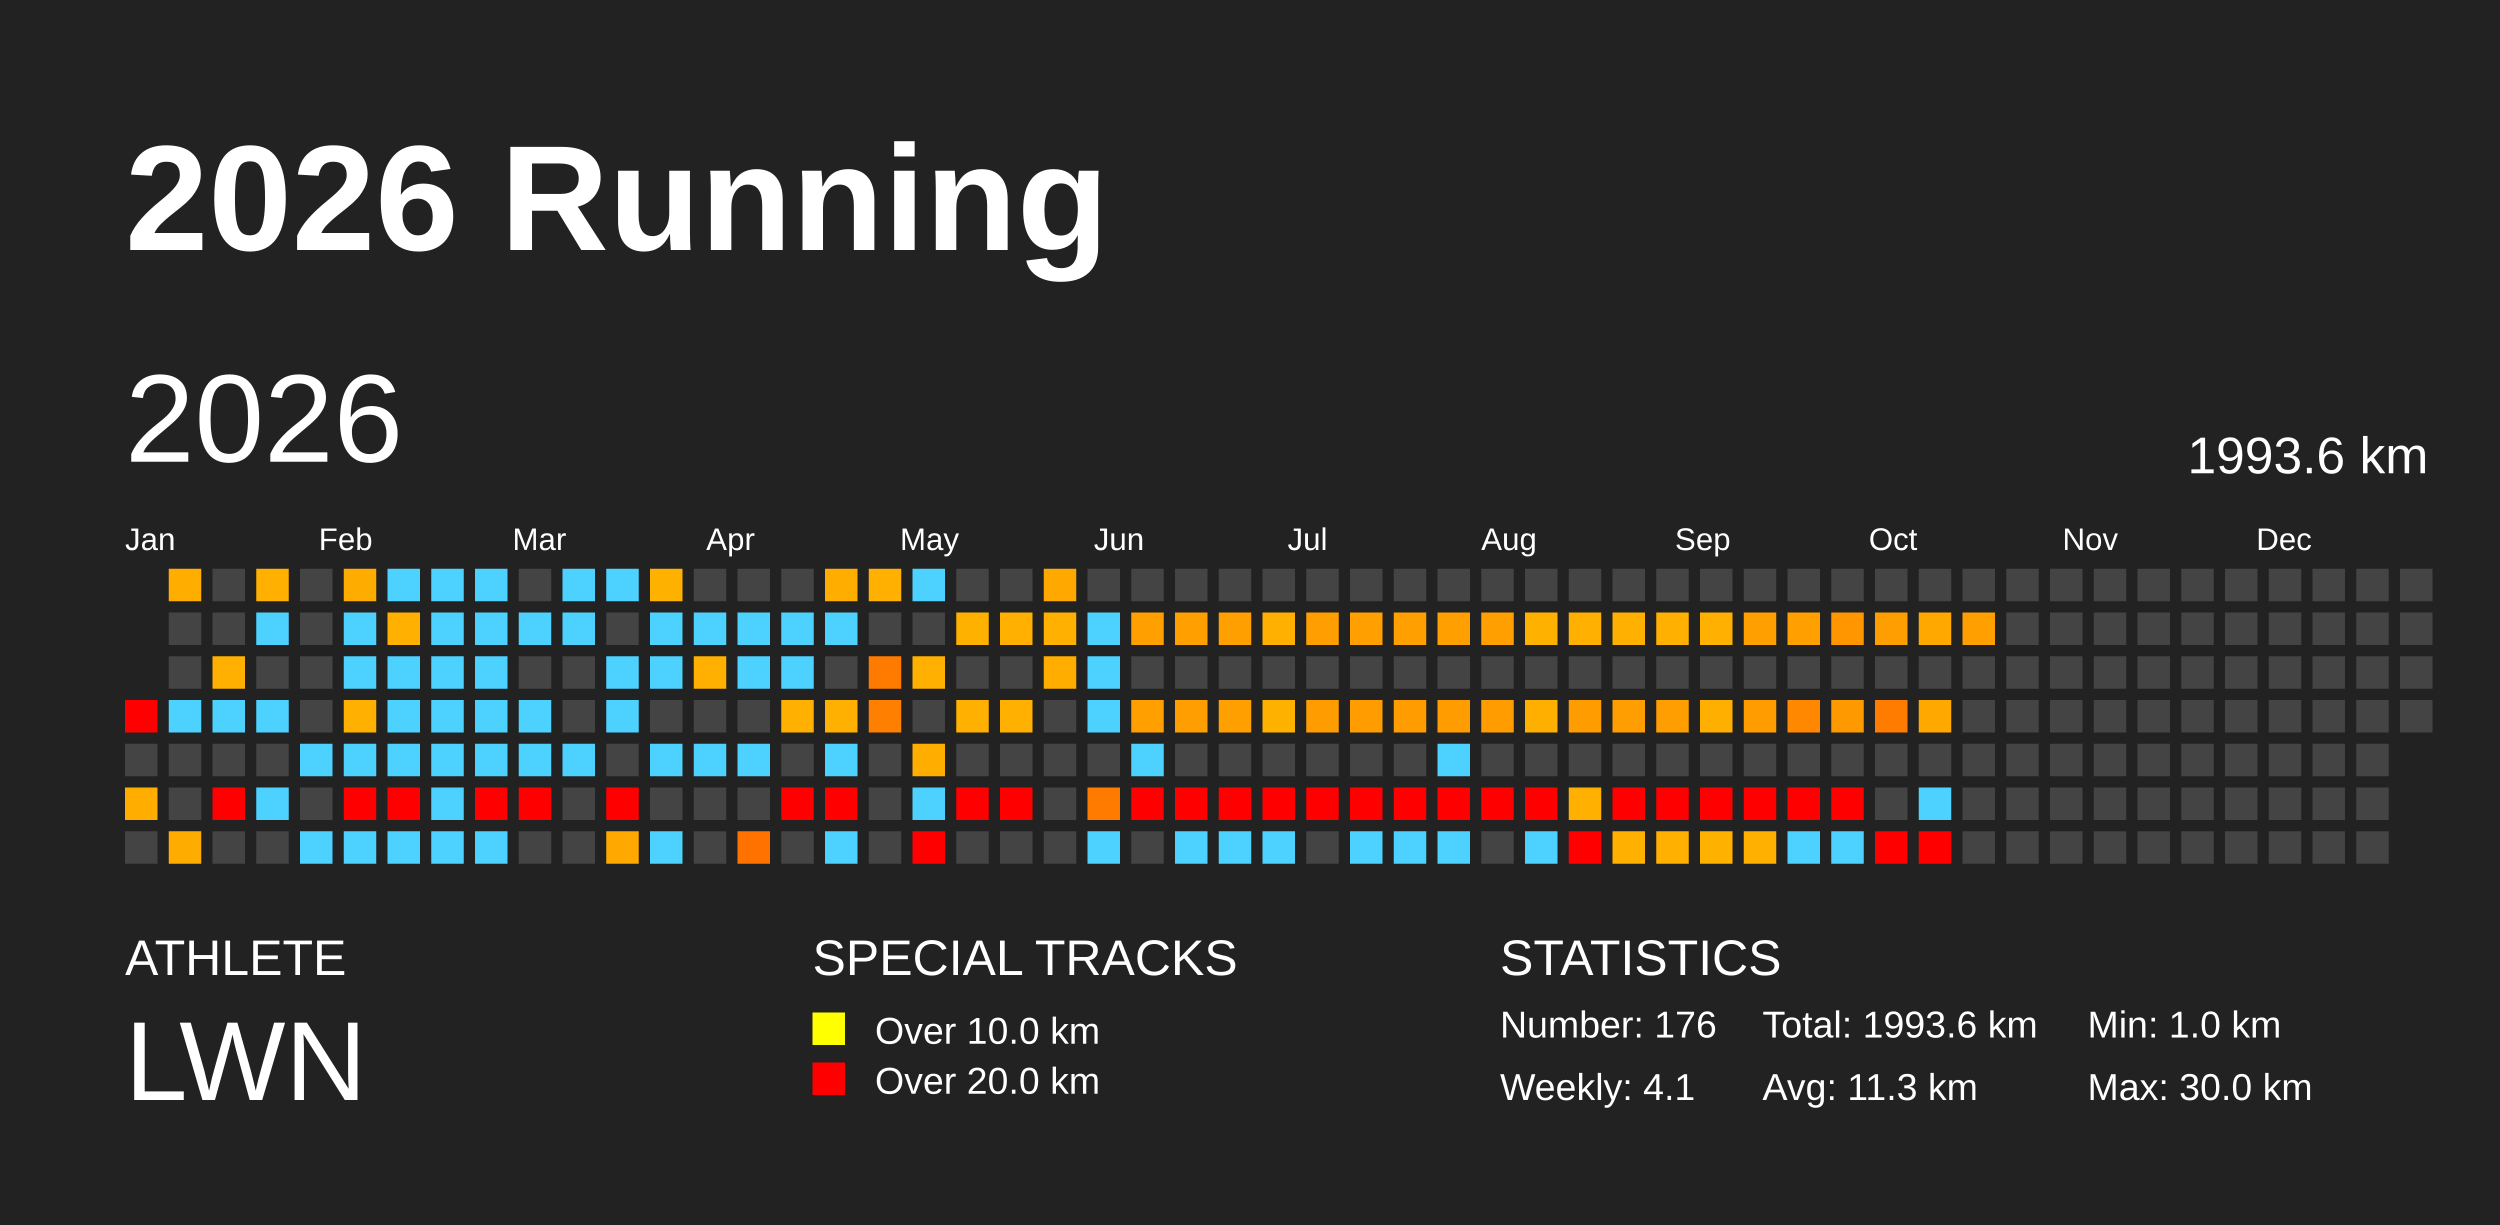
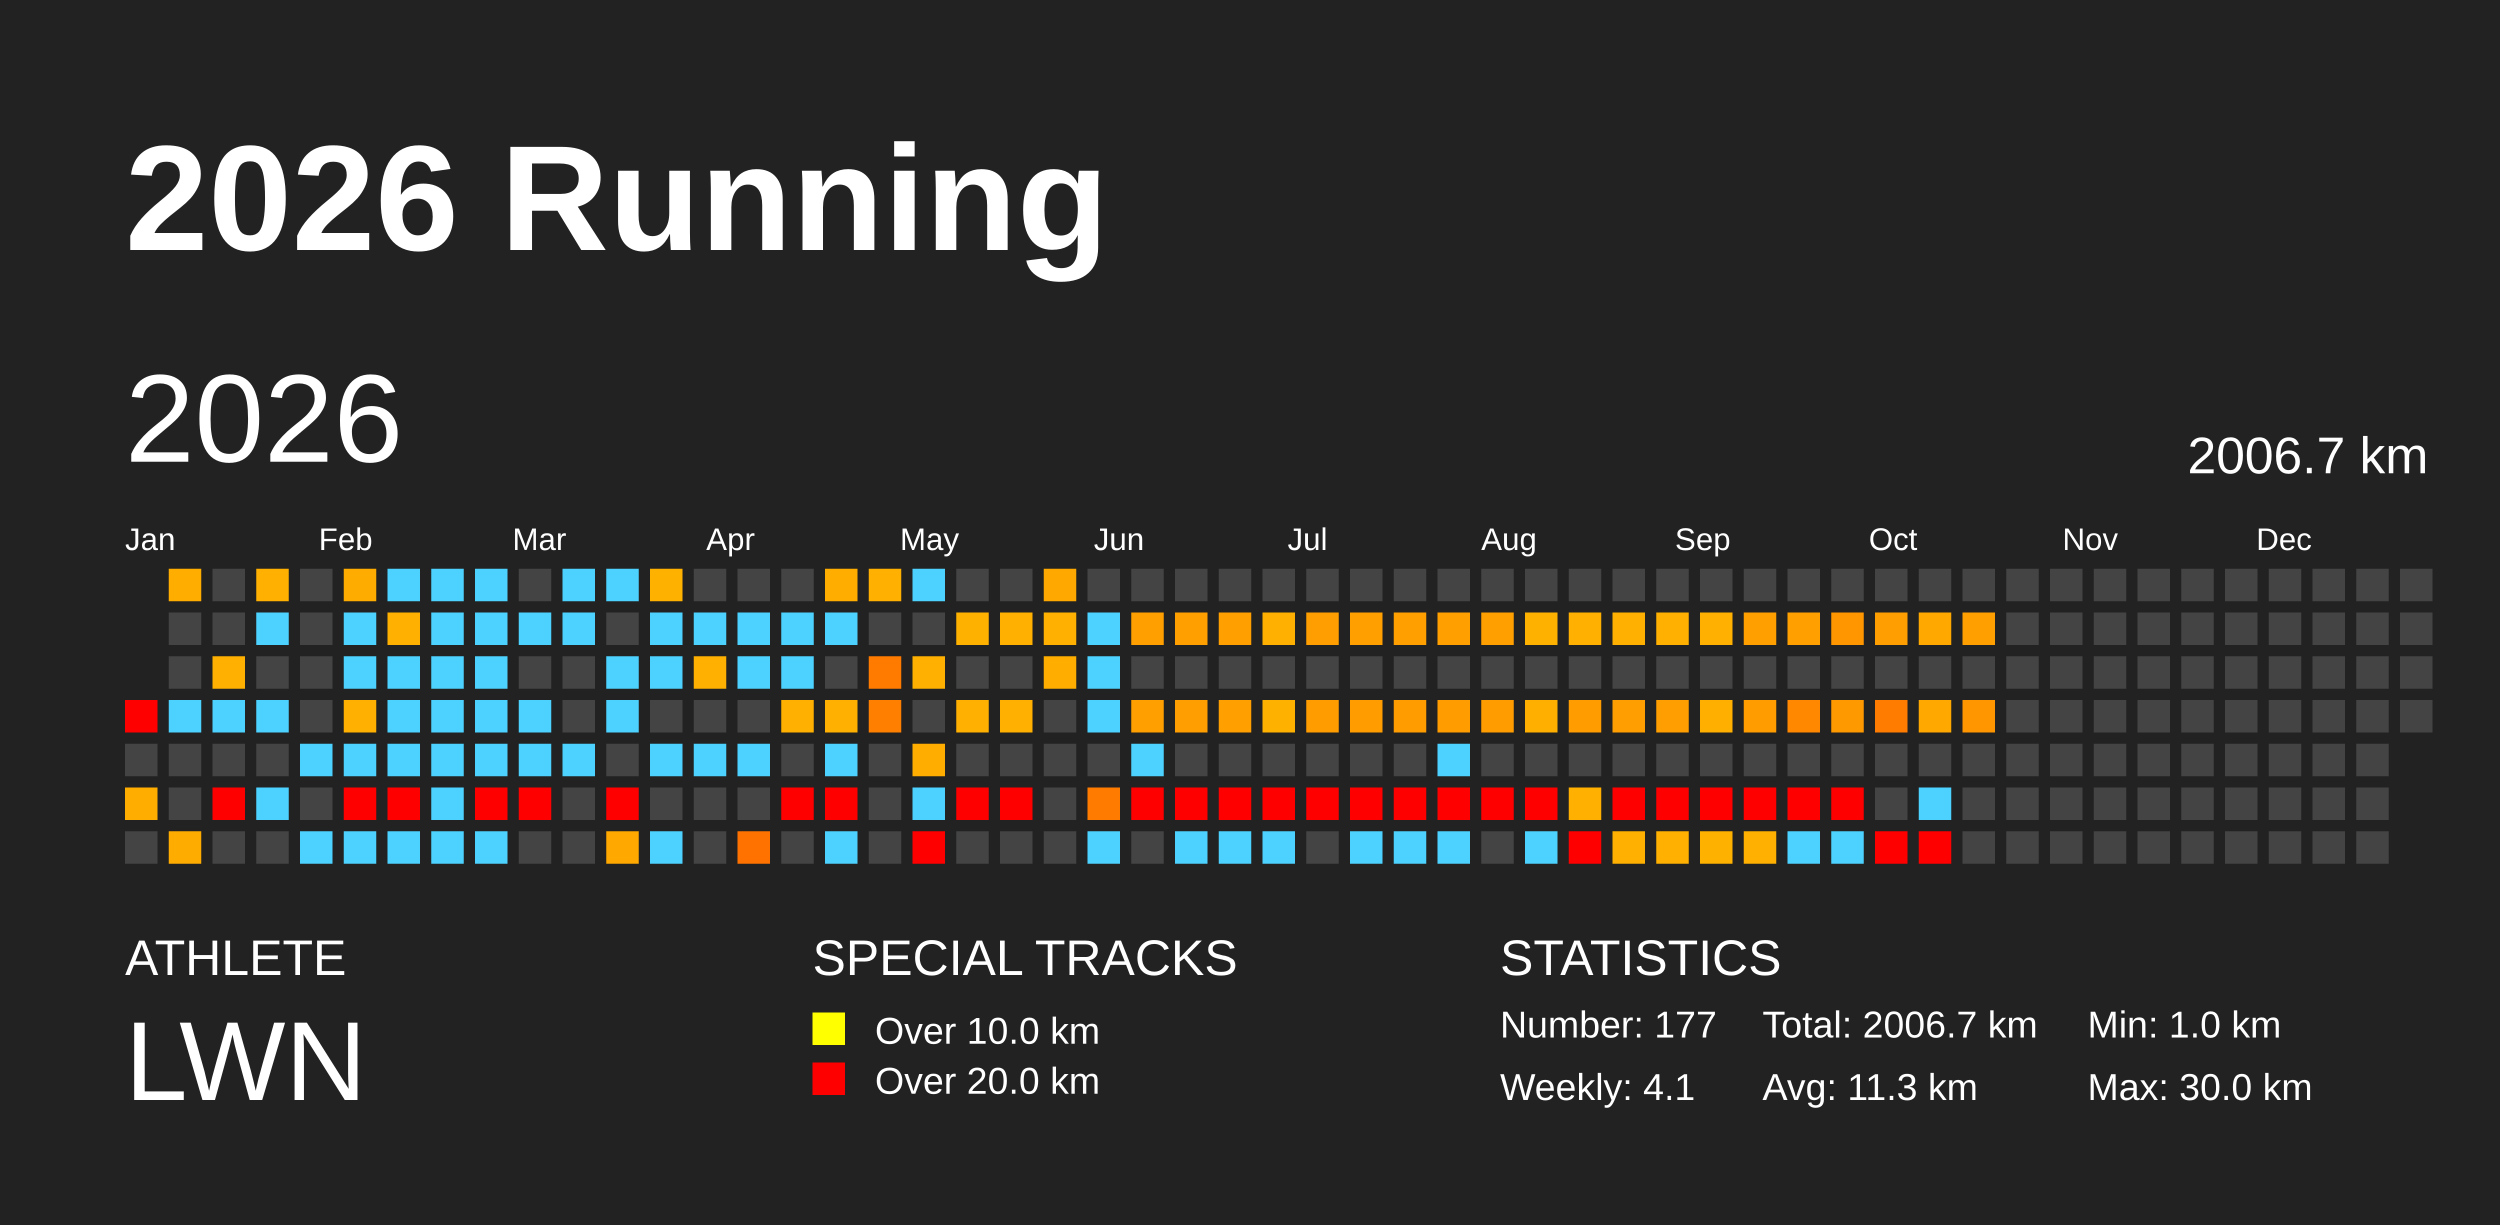
<svg xmlns="http://www.w3.org/2000/svg" baseProfile="full" height="98mm" version="1.1" viewBox="0,0,200,98" width="200mm">
  <defs />
  <rect fill="#222222" height="98" width="200" x="0" y="0" />
  <text fill="#FFFFFF" style="font-size:12px; font-family:Arial; font-weight:bold;" x="10" y="20">2026 Running</text>
  <text fill="#FFFFFF" style="font-size:4px; font-family:Arial" x="10" y="78">ATHLETE</text>
  <text fill="#FFFFFF" style="font-size:9px; font-family:Arial" x="10" y="88">LWN</text>
  <text fill="#FFFFFF" style="font-size:4px; font-family:Arial" x="65" y="78">SPECIAL TRACKS</text>
  <rect fill="yellow" height="2.6" width="2.6" x="65" y="81" />
  <text fill="#FFFFFF" style="font-size:3px; font-family:Arial" x="70" y="83.5">Over 10.0 km</text>
  <rect fill="red" height="2.6" width="2.6" x="65" y="85" />
  <text fill="#FFFFFF" style="font-size:3px; font-family:Arial" x="70" y="87.5">Over 20.0 km</text>
  <text fill="#FFFFFF" style="font-size:4px; font-family:Arial" x="120" y="78">STATISTICS</text>
-   <text fill="#FFFFFF" style="font-size:3px; font-family:Arial" x="120" y="83">Number: 176</text>
+   <text fill="#FFFFFF" style="font-size:3px; font-family:Arial" x="120" y="83">Number: 177</text>
  <text fill="#FFFFFF" style="font-size:3px; font-family:Arial" x="120" y="88">Weekly: 4.1</text>
-   <text fill="#FFFFFF" style="font-size:3px; font-family:Arial" x="141" y="83">Total: 1993.6 km</text>
+   <text fill="#FFFFFF" style="font-size:3px; font-family:Arial" x="141" y="83">Total: 2006.7 km</text>
  <text fill="#FFFFFF" style="font-size:3px; font-family:Arial" x="141" y="88">Avg: 11.3 km</text>
  <text fill="#FFFFFF" style="font-size:3px; font-family:Arial" x="167" y="83">Min: 1.0 km</text>
  <text fill="#FFFFFF" style="font-size:3px; font-family:Arial" x="167" y="88">Max: 30.0 km</text>
  <text dominant-baseline="hanging" fill="#FFFFFF" style="font-size:10.0px; font-family:Arial;" x="10" y="30">2026</text>
-   <text dominant-baseline="hanging" fill="#FFFFFF" style="font-size:4.125px; font-family:Arial;" x="175" y="35">1993.6 km</text>
+   <text dominant-baseline="hanging" fill="#FFFFFF" style="font-size:4.125px; font-family:Arial;" x="175" y="35">2006.7 km</text>
  <text fill="#FFFFFF" style="font-size:2.5px; font-family:Arial" x="10.0" y="44">Jan</text>
  <text fill="#FFFFFF" style="font-size:2.5px; font-family:Arial" x="25.5" y="44">Feb</text>
  <text fill="#FFFFFF" style="font-size:2.5px; font-family:Arial" x="41.0" y="44">Mar</text>
  <text fill="#FFFFFF" style="font-size:2.5px; font-family:Arial" x="56.5" y="44">Apr</text>
  <text fill="#FFFFFF" style="font-size:2.5px; font-family:Arial" x="72.0" y="44">May</text>
  <text fill="#FFFFFF" style="font-size:2.5px; font-family:Arial" x="87.5" y="44">Jun</text>
  <text fill="#FFFFFF" style="font-size:2.5px; font-family:Arial" x="103.0" y="44">Jul</text>
  <text fill="#FFFFFF" style="font-size:2.5px; font-family:Arial" x="118.5" y="44">Aug</text>
  <text fill="#FFFFFF" style="font-size:2.5px; font-family:Arial" x="134.0" y="44">Sep</text>
  <text fill="#FFFFFF" style="font-size:2.5px; font-family:Arial" x="149.5" y="44">Oct</text>
  <text fill="#FFFFFF" style="font-size:2.5px; font-family:Arial" x="165.0" y="44">Nov</text>
  <text fill="#FFFFFF" style="font-size:2.5px; font-family:Arial" x="180.5" y="44">Dec</text>
  <rect fill="red" height="2.6" width="2.6" x="10.0" y="56.0" />
  <rect fill="#444444" height="2.6" width="2.6" x="10.0" y="59.5" />
  <rect fill="#ffae00" height="2.6" width="2.6" x="10.0" y="63.0" />
  <rect fill="#444444" height="2.6" width="2.6" x="10.0" y="66.5" />
  <rect fill="#ffae00" height="2.6" width="2.6" x="13.5" y="45.5" />
  <rect fill="#444444" height="2.6" width="2.6" x="13.5" y="49.0" />
  <rect fill="#444444" height="2.6" width="2.6" x="13.5" y="52.5" />
  <rect fill="#4dd2ff" height="2.6" width="2.6" x="13.5" y="56.0" />
  <rect fill="#444444" height="2.6" width="2.6" x="13.5" y="59.5" />
  <rect fill="#444444" height="2.6" width="2.6" x="13.5" y="63.0" />
  <rect fill="#ffac00" height="2.6" width="2.6" x="13.5" y="66.5" />
  <rect fill="#444444" height="2.6" width="2.6" x="17.0" y="45.5" />
  <rect fill="#444444" height="2.6" width="2.6" x="17.0" y="49.0" />
  <rect fill="#ffb000" height="2.6" width="2.6" x="17.0" y="52.5" />
  <rect fill="#4dd2ff" height="2.6" width="2.6" x="17.0" y="56.0" />
  <rect fill="#444444" height="2.6" width="2.6" x="17.0" y="59.5" />
  <rect fill="red" height="2.6" width="2.6" x="17.0" y="63.0" />
  <rect fill="#444444" height="2.6" width="2.6" x="17.0" y="66.5" />
  <rect fill="#ffb000" height="2.6" width="2.6" x="20.5" y="45.5" />
  <rect fill="#4dd2ff" height="2.6" width="2.6" x="20.5" y="49.0" />
  <rect fill="#444444" height="2.6" width="2.6" x="20.5" y="52.5" />
  <rect fill="#4dd2ff" height="2.6" width="2.6" x="20.5" y="56.0" />
  <rect fill="#444444" height="2.6" width="2.6" x="20.5" y="59.5" />
  <rect fill="#4dd2ff" height="2.6" width="2.6" x="20.5" y="63.0" />
  <rect fill="#444444" height="2.6" width="2.6" x="20.5" y="66.5" />
  <rect fill="#444444" height="2.6" width="2.6" x="24.0" y="45.5" />
  <rect fill="#444444" height="2.6" width="2.6" x="24.0" y="49.0" />
  <rect fill="#444444" height="2.6" width="2.6" x="24.0" y="52.5" />
  <rect fill="#444444" height="2.6" width="2.6" x="24.0" y="56.0" />
  <rect fill="#4dd2ff" height="2.6" width="2.6" x="24.0" y="59.5" />
  <rect fill="#444444" height="2.6" width="2.6" x="24.0" y="63.0" />
  <rect fill="#4dd2ff" height="2.6" width="2.6" x="24.0" y="66.5" />
  <rect fill="#ffac00" height="2.6" width="2.6" x="27.5" y="45.5" />
  <rect fill="#4dd2ff" height="2.6" width="2.6" x="27.5" y="49.0" />
  <rect fill="#4dd2ff" height="2.6" width="2.6" x="27.5" y="52.5" />
  <rect fill="#ffb000" height="2.6" width="2.6" x="27.5" y="56.0" />
  <rect fill="#4dd2ff" height="2.6" width="2.6" x="27.5" y="59.5" />
  <rect fill="red" height="2.6" width="2.6" x="27.5" y="63.0" />
  <rect fill="#4dd2ff" height="2.6" width="2.6" x="27.5" y="66.5" />
  <rect fill="#4dd2ff" height="2.6" width="2.6" x="31.0" y="45.5" />
  <rect fill="#ffb000" height="2.6" width="2.6" x="31.0" y="49.0" />
  <rect fill="#4dd2ff" height="2.6" width="2.6" x="31.0" y="52.5" />
  <rect fill="#4dd2ff" height="2.6" width="2.6" x="31.0" y="56.0" />
  <rect fill="#4dd2ff" height="2.6" width="2.6" x="31.0" y="59.5" />
  <rect fill="red" height="2.6" width="2.6" x="31.0" y="63.0" />
  <rect fill="#4dd2ff" height="2.6" width="2.6" x="31.0" y="66.5" />
  <rect fill="#4dd2ff" height="2.6" width="2.6" x="34.5" y="45.5" />
  <rect fill="#4dd2ff" height="2.6" width="2.6" x="34.5" y="49.0" />
  <rect fill="#4dd2ff" height="2.6" width="2.6" x="34.5" y="52.5" />
  <rect fill="#4dd2ff" height="2.6" width="2.6" x="34.5" y="56.0" />
  <rect fill="#4dd2ff" height="2.6" width="2.6" x="34.5" y="59.5" />
  <rect fill="#4dd2ff" height="2.6" width="2.6" x="34.5" y="63.0" />
  <rect fill="#4dd2ff" height="2.6" width="2.6" x="34.5" y="66.5" />
  <rect fill="#4dd2ff" height="2.6" width="2.6" x="38.0" y="45.5" />
  <rect fill="#4dd2ff" height="2.6" width="2.6" x="38.0" y="49.0" />
  <rect fill="#4dd2ff" height="2.6" width="2.6" x="38.0" y="52.5" />
  <rect fill="#4dd2ff" height="2.6" width="2.6" x="38.0" y="56.0" />
  <rect fill="#4dd2ff" height="2.6" width="2.6" x="38.0" y="59.5" />
  <rect fill="red" height="2.6" width="2.6" x="38.0" y="63.0" />
  <rect fill="#4dd2ff" height="2.6" width="2.6" x="38.0" y="66.5" />
  <rect fill="#444444" height="2.6" width="2.6" x="41.5" y="45.5" />
  <rect fill="#4dd2ff" height="2.6" width="2.6" x="41.5" y="49.0" />
  <rect fill="#444444" height="2.6" width="2.6" x="41.5" y="52.5" />
  <rect fill="#4dd2ff" height="2.6" width="2.6" x="41.5" y="56.0" />
  <rect fill="#4dd2ff" height="2.6" width="2.6" x="41.5" y="59.5" />
  <rect fill="red" height="2.6" width="2.6" x="41.5" y="63.0" />
  <rect fill="#444444" height="2.6" width="2.6" x="41.5" y="66.5" />
  <rect fill="#4dd2ff" height="2.6" width="2.6" x="45.0" y="45.5" />
  <rect fill="#4dd2ff" height="2.6" width="2.6" x="45.0" y="49.0" />
  <rect fill="#444444" height="2.6" width="2.6" x="45.0" y="52.5" />
  <rect fill="#444444" height="2.6" width="2.6" x="45.0" y="56.0" />
  <rect fill="#4dd2ff" height="2.6" width="2.6" x="45.0" y="59.5" />
  <rect fill="#444444" height="2.6" width="2.6" x="45.0" y="63.0" />
  <rect fill="#444444" height="2.6" width="2.6" x="45.0" y="66.5" />
  <rect fill="#4dd2ff" height="2.6" width="2.6" x="48.5" y="45.5" />
  <rect fill="#444444" height="2.6" width="2.6" x="48.5" y="49.0" />
  <rect fill="#4dd2ff" height="2.6" width="2.6" x="48.5" y="52.5" />
  <rect fill="#4dd2ff" height="2.6" width="2.6" x="48.5" y="56.0" />
  <rect fill="#444444" height="2.6" width="2.6" x="48.5" y="59.5" />
  <rect fill="red" height="2.6" width="2.6" x="48.5" y="63.0" />
  <rect fill="#ffa800" height="2.6" width="2.6" x="48.5" y="66.5" />
  <rect fill="#ffb100" height="2.6" width="2.6" x="52.0" y="45.5" />
  <rect fill="#4dd2ff" height="2.6" width="2.6" x="52.0" y="49.0" />
  <rect fill="#4dd2ff" height="2.6" width="2.6" x="52.0" y="52.5" />
  <rect fill="#444444" height="2.6" width="2.6" x="52.0" y="56.0" />
  <rect fill="#4dd2ff" height="2.6" width="2.6" x="52.0" y="59.5" />
  <rect fill="#444444" height="2.6" width="2.6" x="52.0" y="63.0" />
  <rect fill="#4dd2ff" height="2.6" width="2.6" x="52.0" y="66.5" />
  <rect fill="#444444" height="2.6" width="2.6" x="55.5" y="45.5" />
  <rect fill="#4dd2ff" height="2.6" width="2.6" x="55.5" y="49.0" />
  <rect fill="#ffb000" height="2.6" width="2.6" x="55.5" y="52.5" />
  <rect fill="#444444" height="2.6" width="2.6" x="55.5" y="56.0" />
  <rect fill="#4dd2ff" height="2.6" width="2.6" x="55.5" y="59.5" />
  <rect fill="#444444" height="2.6" width="2.6" x="55.5" y="63.0" />
  <rect fill="#444444" height="2.6" width="2.6" x="55.5" y="66.5" />
  <rect fill="#444444" height="2.6" width="2.6" x="59.0" y="45.5" />
  <rect fill="#4dd2ff" height="2.6" width="2.6" x="59.0" y="49.0" />
  <rect fill="#4dd2ff" height="2.6" width="2.6" x="59.0" y="52.5" />
  <rect fill="#444444" height="2.6" width="2.6" x="59.0" y="56.0" />
  <rect fill="#4dd2ff" height="2.6" width="2.6" x="59.0" y="59.5" />
  <rect fill="#444444" height="2.6" width="2.6" x="59.0" y="63.0" />
  <rect fill="#ff7200" height="2.6" width="2.6" x="59.0" y="66.5" />
  <rect fill="#444444" height="2.6" width="2.6" x="62.5" y="45.5" />
  <rect fill="#4dd2ff" height="2.6" width="2.6" x="62.5" y="49.0" />
  <rect fill="#4dd2ff" height="2.6" width="2.6" x="62.5" y="52.5" />
  <rect fill="#ffb000" height="2.6" width="2.6" x="62.5" y="56.0" />
  <rect fill="#444444" height="2.6" width="2.6" x="62.5" y="59.5" />
  <rect fill="red" height="2.6" width="2.6" x="62.5" y="63.0" />
  <rect fill="#444444" height="2.6" width="2.6" x="62.5" y="66.5" />
  <rect fill="#ffae00" height="2.6" width="2.6" x="66.0" y="45.5" />
  <rect fill="#4dd2ff" height="2.6" width="2.6" x="66.0" y="49.0" />
  <rect fill="#444444" height="2.6" width="2.6" x="66.0" y="52.5" />
  <rect fill="#ffb000" height="2.6" width="2.6" x="66.0" y="56.0" />
  <rect fill="#4dd2ff" height="2.6" width="2.6" x="66.0" y="59.5" />
  <rect fill="red" height="2.6" width="2.6" x="66.0" y="63.0" />
  <rect fill="#4dd2ff" height="2.6" width="2.6" x="66.0" y="66.5" />
  <rect fill="#ffb000" height="2.6" width="2.6" x="69.5" y="45.5" />
  <rect fill="#444444" height="2.6" width="2.6" x="69.5" y="49.0" />
  <rect fill="#ff7b00" height="2.6" width="2.6" x="69.5" y="52.5" />
  <rect fill="#ff8000" height="2.6" width="2.6" x="69.5" y="56.0" />
  <rect fill="#444444" height="2.6" width="2.6" x="69.5" y="59.5" />
  <rect fill="#444444" height="2.6" width="2.6" x="69.5" y="63.0" />
  <rect fill="#444444" height="2.6" width="2.6" x="69.5" y="66.5" />
  <rect fill="#4dd2ff" height="2.6" width="2.6" x="73.0" y="45.5" />
  <rect fill="#444444" height="2.6" width="2.6" x="73.0" y="49.0" />
  <rect fill="#ffb000" height="2.6" width="2.6" x="73.0" y="52.5" />
  <rect fill="#444444" height="2.6" width="2.6" x="73.0" y="56.0" />
  <rect fill="#ffae00" height="2.6" width="2.6" x="73.0" y="59.5" />
  <rect fill="#4dd2ff" height="2.6" width="2.6" x="73.0" y="63.0" />
  <rect fill="red" height="2.6" width="2.6" x="73.0" y="66.5" />
  <rect fill="#444444" height="2.6" width="2.6" x="76.5" y="45.5" />
  <rect fill="#ffb100" height="2.6" width="2.6" x="76.5" y="49.0" />
  <rect fill="#444444" height="2.6" width="2.6" x="76.5" y="52.5" />
  <rect fill="#ffb000" height="2.6" width="2.6" x="76.5" y="56.0" />
  <rect fill="#444444" height="2.6" width="2.6" x="76.5" y="59.5" />
  <rect fill="red" height="2.6" width="2.6" x="76.5" y="63.0" />
  <rect fill="#444444" height="2.6" width="2.6" x="76.5" y="66.5" />
  <rect fill="#444444" height="2.6" width="2.6" x="80.0" y="45.5" />
  <rect fill="#ffb000" height="2.6" width="2.6" x="80.0" y="49.0" />
  <rect fill="#444444" height="2.6" width="2.6" x="80.0" y="52.5" />
  <rect fill="#ffb000" height="2.6" width="2.6" x="80.0" y="56.0" />
  <rect fill="#444444" height="2.6" width="2.6" x="80.0" y="59.5" />
  <rect fill="red" height="2.6" width="2.6" x="80.0" y="63.0" />
  <rect fill="#444444" height="2.6" width="2.6" x="80.0" y="66.5" />
  <rect fill="#ffa900" height="2.6" width="2.6" x="83.5" y="45.5" />
  <rect fill="#ffb000" height="2.6" width="2.6" x="83.5" y="49.0" />
  <rect fill="#ffae00" height="2.6" width="2.6" x="83.5" y="52.5" />
  <rect fill="#444444" height="2.6" width="2.6" x="83.5" y="56.0" />
  <rect fill="#444444" height="2.6" width="2.6" x="83.5" y="59.5" />
  <rect fill="#444444" height="2.6" width="2.6" x="83.5" y="63.0" />
  <rect fill="#444444" height="2.6" width="2.6" x="83.5" y="66.5" />
  <rect fill="#444444" height="2.6" width="2.6" x="87.0" y="45.5" />
  <rect fill="#4dd2ff" height="2.6" width="2.6" x="87.0" y="49.0" />
  <rect fill="#4dd2ff" height="2.6" width="2.6" x="87.0" y="52.5" />
  <rect fill="#4dd2ff" height="2.6" width="2.6" x="87.0" y="56.0" />
  <rect fill="#444444" height="2.6" width="2.6" x="87.0" y="59.5" />
  <rect fill="#ff7b00" height="2.6" width="2.6" x="87.0" y="63.0" />
  <rect fill="#4dd2ff" height="2.6" width="2.6" x="87.0" y="66.5" />
  <rect fill="#444444" height="2.6" width="2.6" x="90.5" y="45.5" />
  <rect fill="#ff9f00" height="2.6" width="2.6" x="90.5" y="49.0" />
  <rect fill="#444444" height="2.6" width="2.6" x="90.5" y="52.5" />
  <rect fill="#ff9f00" height="2.6" width="2.6" x="90.5" y="56.0" />
  <rect fill="#4dd2ff" height="2.6" width="2.6" x="90.5" y="59.5" />
  <rect fill="red" height="2.6" width="2.6" x="90.5" y="63.0" />
  <rect fill="#444444" height="2.6" width="2.6" x="90.5" y="66.5" />
  <rect fill="#444444" height="2.6" width="2.6" x="94.0" y="45.5" />
  <rect fill="#ff9f00" height="2.6" width="2.6" x="94.0" y="49.0" />
  <rect fill="#444444" height="2.6" width="2.6" x="94.0" y="52.5" />
  <rect fill="#ff9e00" height="2.6" width="2.6" x="94.0" y="56.0" />
  <rect fill="#444444" height="2.6" width="2.6" x="94.0" y="59.5" />
  <rect fill="red" height="2.6" width="2.6" x="94.0" y="63.0" />
  <rect fill="#4dd2ff" height="2.6" width="2.6" x="94.0" y="66.5" />
  <rect fill="#444444" height="2.6" width="2.6" x="97.5" y="45.5" />
  <rect fill="#ff9f00" height="2.6" width="2.6" x="97.5" y="49.0" />
  <rect fill="#444444" height="2.6" width="2.6" x="97.5" y="52.5" />
  <rect fill="#ff9f00" height="2.6" width="2.6" x="97.5" y="56.0" />
  <rect fill="#444444" height="2.6" width="2.6" x="97.5" y="59.5" />
  <rect fill="red" height="2.6" width="2.6" x="97.5" y="63.0" />
  <rect fill="#4dd2ff" height="2.6" width="2.6" x="97.5" y="66.5" />
  <rect fill="#444444" height="2.6" width="2.6" x="101.0" y="45.5" />
  <rect fill="#ffb000" height="2.6" width="2.6" x="101.0" y="49.0" />
  <rect fill="#444444" height="2.6" width="2.6" x="101.0" y="52.5" />
  <rect fill="#ffb100" height="2.6" width="2.6" x="101.0" y="56.0" />
  <rect fill="#444444" height="2.6" width="2.6" x="101.0" y="59.5" />
  <rect fill="red" height="2.6" width="2.6" x="101.0" y="63.0" />
  <rect fill="#4dd2ff" height="2.6" width="2.6" x="101.0" y="66.5" />
  <rect fill="#444444" height="2.6" width="2.6" x="104.5" y="45.5" />
  <rect fill="#ff9e00" height="2.6" width="2.6" x="104.5" y="49.0" />
  <rect fill="#444444" height="2.6" width="2.6" x="104.5" y="52.5" />
  <rect fill="#ff9d00" height="2.6" width="2.6" x="104.5" y="56.0" />
  <rect fill="#444444" height="2.6" width="2.6" x="104.5" y="59.5" />
  <rect fill="red" height="2.6" width="2.6" x="104.5" y="63.0" />
  <rect fill="#444444" height="2.6" width="2.6" x="104.5" y="66.5" />
  <rect fill="#444444" height="2.6" width="2.6" x="108.0" y="45.5" />
  <rect fill="#ff9f00" height="2.6" width="2.6" x="108.0" y="49.0" />
  <rect fill="#444444" height="2.6" width="2.6" x="108.0" y="52.5" />
  <rect fill="#ff9d00" height="2.6" width="2.6" x="108.0" y="56.0" />
  <rect fill="#444444" height="2.6" width="2.6" x="108.0" y="59.5" />
  <rect fill="red" height="2.6" width="2.6" x="108.0" y="63.0" />
  <rect fill="#4dd2ff" height="2.6" width="2.6" x="108.0" y="66.5" />
  <rect fill="#444444" height="2.6" width="2.6" x="111.5" y="45.5" />
  <rect fill="#ff9f00" height="2.6" width="2.6" x="111.5" y="49.0" />
  <rect fill="#444444" height="2.6" width="2.6" x="111.5" y="52.5" />
  <rect fill="#ff9d00" height="2.6" width="2.6" x="111.5" y="56.0" />
  <rect fill="#444444" height="2.6" width="2.6" x="111.5" y="59.5" />
  <rect fill="red" height="2.6" width="2.6" x="111.5" y="63.0" />
  <rect fill="#4dd2ff" height="2.6" width="2.6" x="111.5" y="66.5" />
  <rect fill="#444444" height="2.6" width="2.6" x="115.0" y="45.5" />
  <rect fill="#ff9f00" height="2.6" width="2.6" x="115.0" y="49.0" />
  <rect fill="#444444" height="2.6" width="2.6" x="115.0" y="52.5" />
  <rect fill="#ff9d00" height="2.6" width="2.6" x="115.0" y="56.0" />
  <rect fill="#4dd2ff" height="2.6" width="2.6" x="115.0" y="59.5" />
  <rect fill="red" height="2.6" width="2.6" x="115.0" y="63.0" />
  <rect fill="#4dd2ff" height="2.6" width="2.6" x="115.0" y="66.5" />
  <rect fill="#444444" height="2.6" width="2.6" x="118.5" y="45.5" />
  <rect fill="#ff9f00" height="2.6" width="2.6" x="118.5" y="49.0" />
  <rect fill="#444444" height="2.6" width="2.6" x="118.5" y="52.5" />
  <rect fill="#ff9d00" height="2.6" width="2.6" x="118.5" y="56.0" />
  <rect fill="#444444" height="2.6" width="2.6" x="118.5" y="59.5" />
  <rect fill="red" height="2.6" width="2.6" x="118.5" y="63.0" />
  <rect fill="#444444" height="2.6" width="2.6" x="118.5" y="66.5" />
  <rect fill="#444444" height="2.6" width="2.6" x="122.0" y="45.5" />
  <rect fill="#ffb100" height="2.6" width="2.6" x="122.0" y="49.0" />
  <rect fill="#444444" height="2.6" width="2.6" x="122.0" y="52.5" />
  <rect fill="#ffaf00" height="2.6" width="2.6" x="122.0" y="56.0" />
  <rect fill="#444444" height="2.6" width="2.6" x="122.0" y="59.5" />
  <rect fill="red" height="2.6" width="2.6" x="122.0" y="63.0" />
  <rect fill="#4dd2ff" height="2.6" width="2.6" x="122.0" y="66.5" />
  <rect fill="#444444" height="2.6" width="2.6" x="125.5" y="45.5" />
  <rect fill="#ffb000" height="2.6" width="2.6" x="125.5" y="49.0" />
  <rect fill="#444444" height="2.6" width="2.6" x="125.5" y="52.5" />
  <rect fill="#ff9c00" height="2.6" width="2.6" x="125.5" y="56.0" />
  <rect fill="#444444" height="2.6" width="2.6" x="125.5" y="59.5" />
  <rect fill="#ffb000" height="2.6" width="2.6" x="125.5" y="63.0" />
  <rect fill="red" height="2.6" width="2.6" x="125.5" y="66.5" />
  <rect fill="#444444" height="2.6" width="2.6" x="129.0" y="45.5" />
  <rect fill="#ffb000" height="2.6" width="2.6" x="129.0" y="49.0" />
  <rect fill="#444444" height="2.6" width="2.6" x="129.0" y="52.5" />
  <rect fill="#ff9e00" height="2.6" width="2.6" x="129.0" y="56.0" />
  <rect fill="#444444" height="2.6" width="2.6" x="129.0" y="59.5" />
  <rect fill="red" height="2.6" width="2.6" x="129.0" y="63.0" />
  <rect fill="#ffb000" height="2.6" width="2.6" x="129.0" y="66.5" />
  <rect fill="#444444" height="2.6" width="2.6" x="132.5" y="45.5" />
  <rect fill="#ffb000" height="2.6" width="2.6" x="132.5" y="49.0" />
  <rect fill="#444444" height="2.6" width="2.6" x="132.5" y="52.5" />
  <rect fill="#ff9e00" height="2.6" width="2.6" x="132.5" y="56.0" />
  <rect fill="#444444" height="2.6" width="2.6" x="132.5" y="59.5" />
  <rect fill="red" height="2.6" width="2.6" x="132.5" y="63.0" />
  <rect fill="#ffb000" height="2.6" width="2.6" x="132.5" y="66.5" />
  <rect fill="#444444" height="2.6" width="2.6" x="136.0" y="45.5" />
  <rect fill="#ffb000" height="2.6" width="2.6" x="136.0" y="49.0" />
  <rect fill="#444444" height="2.6" width="2.6" x="136.0" y="52.5" />
  <rect fill="#ffaf00" height="2.6" width="2.6" x="136.0" y="56.0" />
  <rect fill="#444444" height="2.6" width="2.6" x="136.0" y="59.5" />
  <rect fill="red" height="2.6" width="2.6" x="136.0" y="63.0" />
  <rect fill="#ffb100" height="2.6" width="2.6" x="136.0" y="66.5" />
  <rect fill="#444444" height="2.6" width="2.6" x="139.5" y="45.5" />
  <rect fill="#ff9f00" height="2.6" width="2.6" x="139.5" y="49.0" />
  <rect fill="#444444" height="2.6" width="2.6" x="139.5" y="52.5" />
  <rect fill="#ff9d00" height="2.6" width="2.6" x="139.5" y="56.0" />
  <rect fill="#444444" height="2.6" width="2.6" x="139.5" y="59.5" />
  <rect fill="red" height="2.6" width="2.6" x="139.5" y="63.0" />
  <rect fill="#ffb000" height="2.6" width="2.6" x="139.5" y="66.5" />
  <rect fill="#444444" height="2.6" width="2.6" x="143.0" y="45.5" />
  <rect fill="#ff9f00" height="2.6" width="2.6" x="143.0" y="49.0" />
  <rect fill="#444444" height="2.6" width="2.6" x="143.0" y="52.5" />
  <rect fill="#ff8800" height="2.6" width="2.6" x="143.0" y="56.0" />
  <rect fill="#444444" height="2.6" width="2.6" x="143.0" y="59.5" />
  <rect fill="red" height="2.6" width="2.6" x="143.0" y="63.0" />
  <rect fill="#4dd2ff" height="2.6" width="2.6" x="143.0" y="66.5" />
  <rect fill="#444444" height="2.6" width="2.6" x="146.5" y="45.5" />
  <rect fill="#ff9600" height="2.6" width="2.6" x="146.5" y="49.0" />
  <rect fill="#444444" height="2.6" width="2.6" x="146.5" y="52.5" />
  <rect fill="#ff9900" height="2.6" width="2.6" x="146.5" y="56.0" />
  <rect fill="#444444" height="2.6" width="2.6" x="146.5" y="59.5" />
  <rect fill="red" height="2.6" width="2.6" x="146.5" y="63.0" />
  <rect fill="#4dd2ff" height="2.6" width="2.6" x="146.5" y="66.5" />
  <rect fill="#444444" height="2.6" width="2.6" x="150.0" y="45.5" />
  <rect fill="#ff9e00" height="2.6" width="2.6" x="150.0" y="49.0" />
  <rect fill="#444444" height="2.6" width="2.6" x="150.0" y="52.5" />
  <rect fill="#ff7c00" height="2.6" width="2.6" x="150.0" y="56.0" />
  <rect fill="#444444" height="2.6" width="2.6" x="150.0" y="59.5" />
  <rect fill="#444444" height="2.6" width="2.6" x="150.0" y="63.0" />
  <rect fill="red" height="2.6" width="2.6" x="150.0" y="66.5" />
  <rect fill="#444444" height="2.6" width="2.6" x="153.5" y="45.5" />
  <rect fill="#ffa800" height="2.6" width="2.6" x="153.5" y="49.0" />
  <rect fill="#444444" height="2.6" width="2.6" x="153.5" y="52.5" />
  <rect fill="#ffa800" height="2.6" width="2.6" x="153.5" y="56.0" />
  <rect fill="#444444" height="2.6" width="2.6" x="153.5" y="59.5" />
  <rect fill="#4dd2ff" height="2.6" width="2.6" x="153.5" y="63.0" />
  <rect fill="red" height="2.6" width="2.6" x="153.5" y="66.5" />
  <rect fill="#444444" height="2.6" width="2.6" x="157.0" y="45.5" />
  <rect fill="#ff9f00" height="2.6" width="2.6" x="157.0" y="49.0" />
  <rect fill="#444444" height="2.6" width="2.6" x="157.0" y="52.5" />
-   <rect fill="#444444" height="2.6" width="2.6" x="157.0" y="56.0" />
+   <rect fill="#ff9600" height="2.6" width="2.6" x="157.0" y="56.0" />
  <rect fill="#444444" height="2.6" width="2.6" x="157.0" y="59.5" />
  <rect fill="#444444" height="2.6" width="2.6" x="157.0" y="63.0" />
  <rect fill="#444444" height="2.6" width="2.6" x="157.0" y="66.5" />
  <rect fill="#444444" height="2.6" width="2.6" x="160.5" y="45.5" />
  <rect fill="#444444" height="2.6" width="2.6" x="160.5" y="49.0" />
  <rect fill="#444444" height="2.6" width="2.6" x="160.5" y="52.5" />
  <rect fill="#444444" height="2.6" width="2.6" x="160.5" y="56.0" />
  <rect fill="#444444" height="2.6" width="2.6" x="160.5" y="59.5" />
  <rect fill="#444444" height="2.6" width="2.6" x="160.5" y="63.0" />
  <rect fill="#444444" height="2.6" width="2.6" x="160.5" y="66.5" />
  <rect fill="#444444" height="2.6" width="2.6" x="164.0" y="45.5" />
  <rect fill="#444444" height="2.6" width="2.6" x="164.0" y="49.0" />
  <rect fill="#444444" height="2.6" width="2.6" x="164.0" y="52.5" />
  <rect fill="#444444" height="2.6" width="2.6" x="164.0" y="56.0" />
  <rect fill="#444444" height="2.6" width="2.6" x="164.0" y="59.5" />
  <rect fill="#444444" height="2.6" width="2.6" x="164.0" y="63.0" />
  <rect fill="#444444" height="2.6" width="2.6" x="164.0" y="66.5" />
  <rect fill="#444444" height="2.6" width="2.6" x="167.5" y="45.5" />
  <rect fill="#444444" height="2.6" width="2.6" x="167.5" y="49.0" />
  <rect fill="#444444" height="2.6" width="2.6" x="167.5" y="52.5" />
  <rect fill="#444444" height="2.6" width="2.6" x="167.5" y="56.0" />
  <rect fill="#444444" height="2.6" width="2.6" x="167.5" y="59.5" />
  <rect fill="#444444" height="2.6" width="2.6" x="167.5" y="63.0" />
  <rect fill="#444444" height="2.6" width="2.6" x="167.5" y="66.5" />
  <rect fill="#444444" height="2.6" width="2.6" x="171.0" y="45.5" />
  <rect fill="#444444" height="2.6" width="2.6" x="171.0" y="49.0" />
  <rect fill="#444444" height="2.6" width="2.6" x="171.0" y="52.5" />
  <rect fill="#444444" height="2.6" width="2.6" x="171.0" y="56.0" />
  <rect fill="#444444" height="2.6" width="2.6" x="171.0" y="59.5" />
  <rect fill="#444444" height="2.6" width="2.6" x="171.0" y="63.0" />
  <rect fill="#444444" height="2.6" width="2.6" x="171.0" y="66.5" />
  <rect fill="#444444" height="2.6" width="2.6" x="174.5" y="45.5" />
  <rect fill="#444444" height="2.6" width="2.6" x="174.5" y="49.0" />
  <rect fill="#444444" height="2.6" width="2.6" x="174.5" y="52.5" />
  <rect fill="#444444" height="2.6" width="2.6" x="174.5" y="56.0" />
  <rect fill="#444444" height="2.6" width="2.6" x="174.5" y="59.5" />
  <rect fill="#444444" height="2.6" width="2.6" x="174.5" y="63.0" />
  <rect fill="#444444" height="2.6" width="2.6" x="174.5" y="66.5" />
  <rect fill="#444444" height="2.6" width="2.6" x="178.0" y="45.5" />
  <rect fill="#444444" height="2.6" width="2.6" x="178.0" y="49.0" />
  <rect fill="#444444" height="2.6" width="2.6" x="178.0" y="52.5" />
  <rect fill="#444444" height="2.6" width="2.6" x="178.0" y="56.0" />
  <rect fill="#444444" height="2.6" width="2.6" x="178.0" y="59.5" />
  <rect fill="#444444" height="2.6" width="2.6" x="178.0" y="63.0" />
  <rect fill="#444444" height="2.6" width="2.6" x="178.0" y="66.5" />
  <rect fill="#444444" height="2.6" width="2.6" x="181.5" y="45.5" />
  <rect fill="#444444" height="2.6" width="2.6" x="181.5" y="49.0" />
  <rect fill="#444444" height="2.6" width="2.6" x="181.5" y="52.5" />
  <rect fill="#444444" height="2.6" width="2.6" x="181.5" y="56.0" />
  <rect fill="#444444" height="2.6" width="2.6" x="181.5" y="59.5" />
  <rect fill="#444444" height="2.6" width="2.6" x="181.5" y="63.0" />
  <rect fill="#444444" height="2.6" width="2.6" x="181.5" y="66.5" />
  <rect fill="#444444" height="2.6" width="2.6" x="185.0" y="45.5" />
  <rect fill="#444444" height="2.6" width="2.6" x="185.0" y="49.0" />
  <rect fill="#444444" height="2.6" width="2.6" x="185.0" y="52.5" />
  <rect fill="#444444" height="2.6" width="2.6" x="185.0" y="56.0" />
  <rect fill="#444444" height="2.6" width="2.6" x="185.0" y="59.5" />
  <rect fill="#444444" height="2.6" width="2.6" x="185.0" y="63.0" />
  <rect fill="#444444" height="2.6" width="2.6" x="185.0" y="66.5" />
  <rect fill="#444444" height="2.6" width="2.6" x="188.5" y="45.5" />
  <rect fill="#444444" height="2.6" width="2.6" x="188.5" y="49.0" />
  <rect fill="#444444" height="2.6" width="2.6" x="188.5" y="52.5" />
  <rect fill="#444444" height="2.6" width="2.6" x="188.5" y="56.0" />
  <rect fill="#444444" height="2.6" width="2.6" x="188.5" y="59.5" />
  <rect fill="#444444" height="2.6" width="2.6" x="188.5" y="63.0" />
  <rect fill="#444444" height="2.6" width="2.6" x="188.5" y="66.5" />
  <rect fill="#444444" height="2.6" width="2.6" x="192.0" y="45.5" />
  <rect fill="#444444" height="2.6" width="2.6" x="192.0" y="49.0" />
  <rect fill="#444444" height="2.6" width="2.6" x="192.0" y="52.5" />
  <rect fill="#444444" height="2.6" width="2.6" x="192.0" y="56.0" />
</svg>
